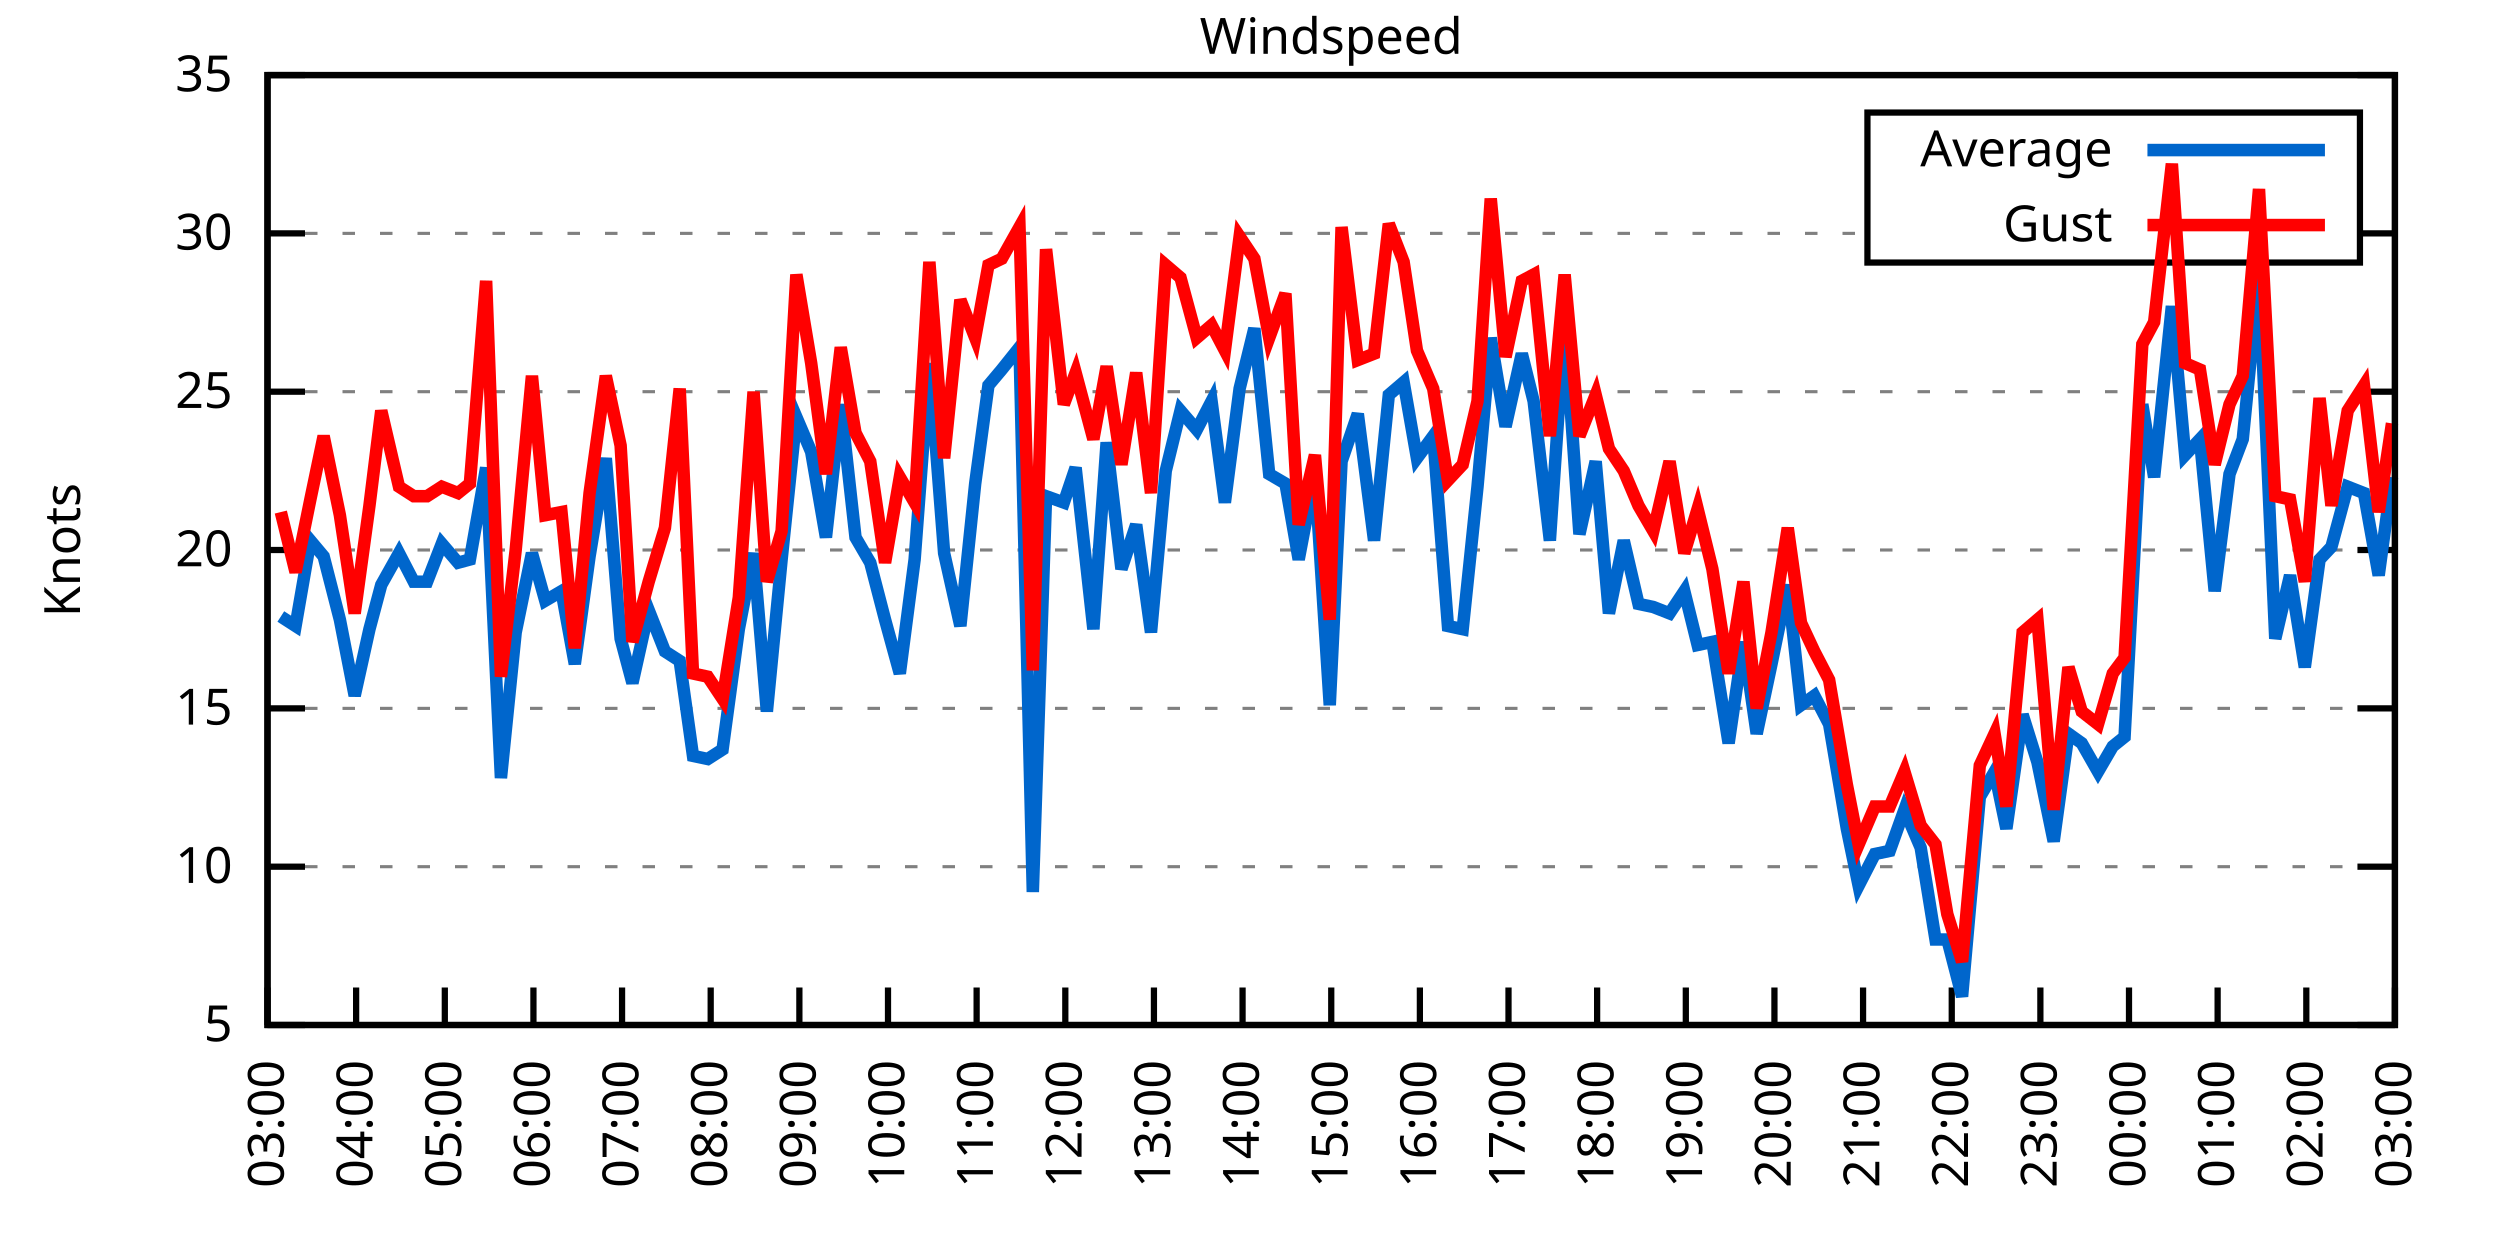
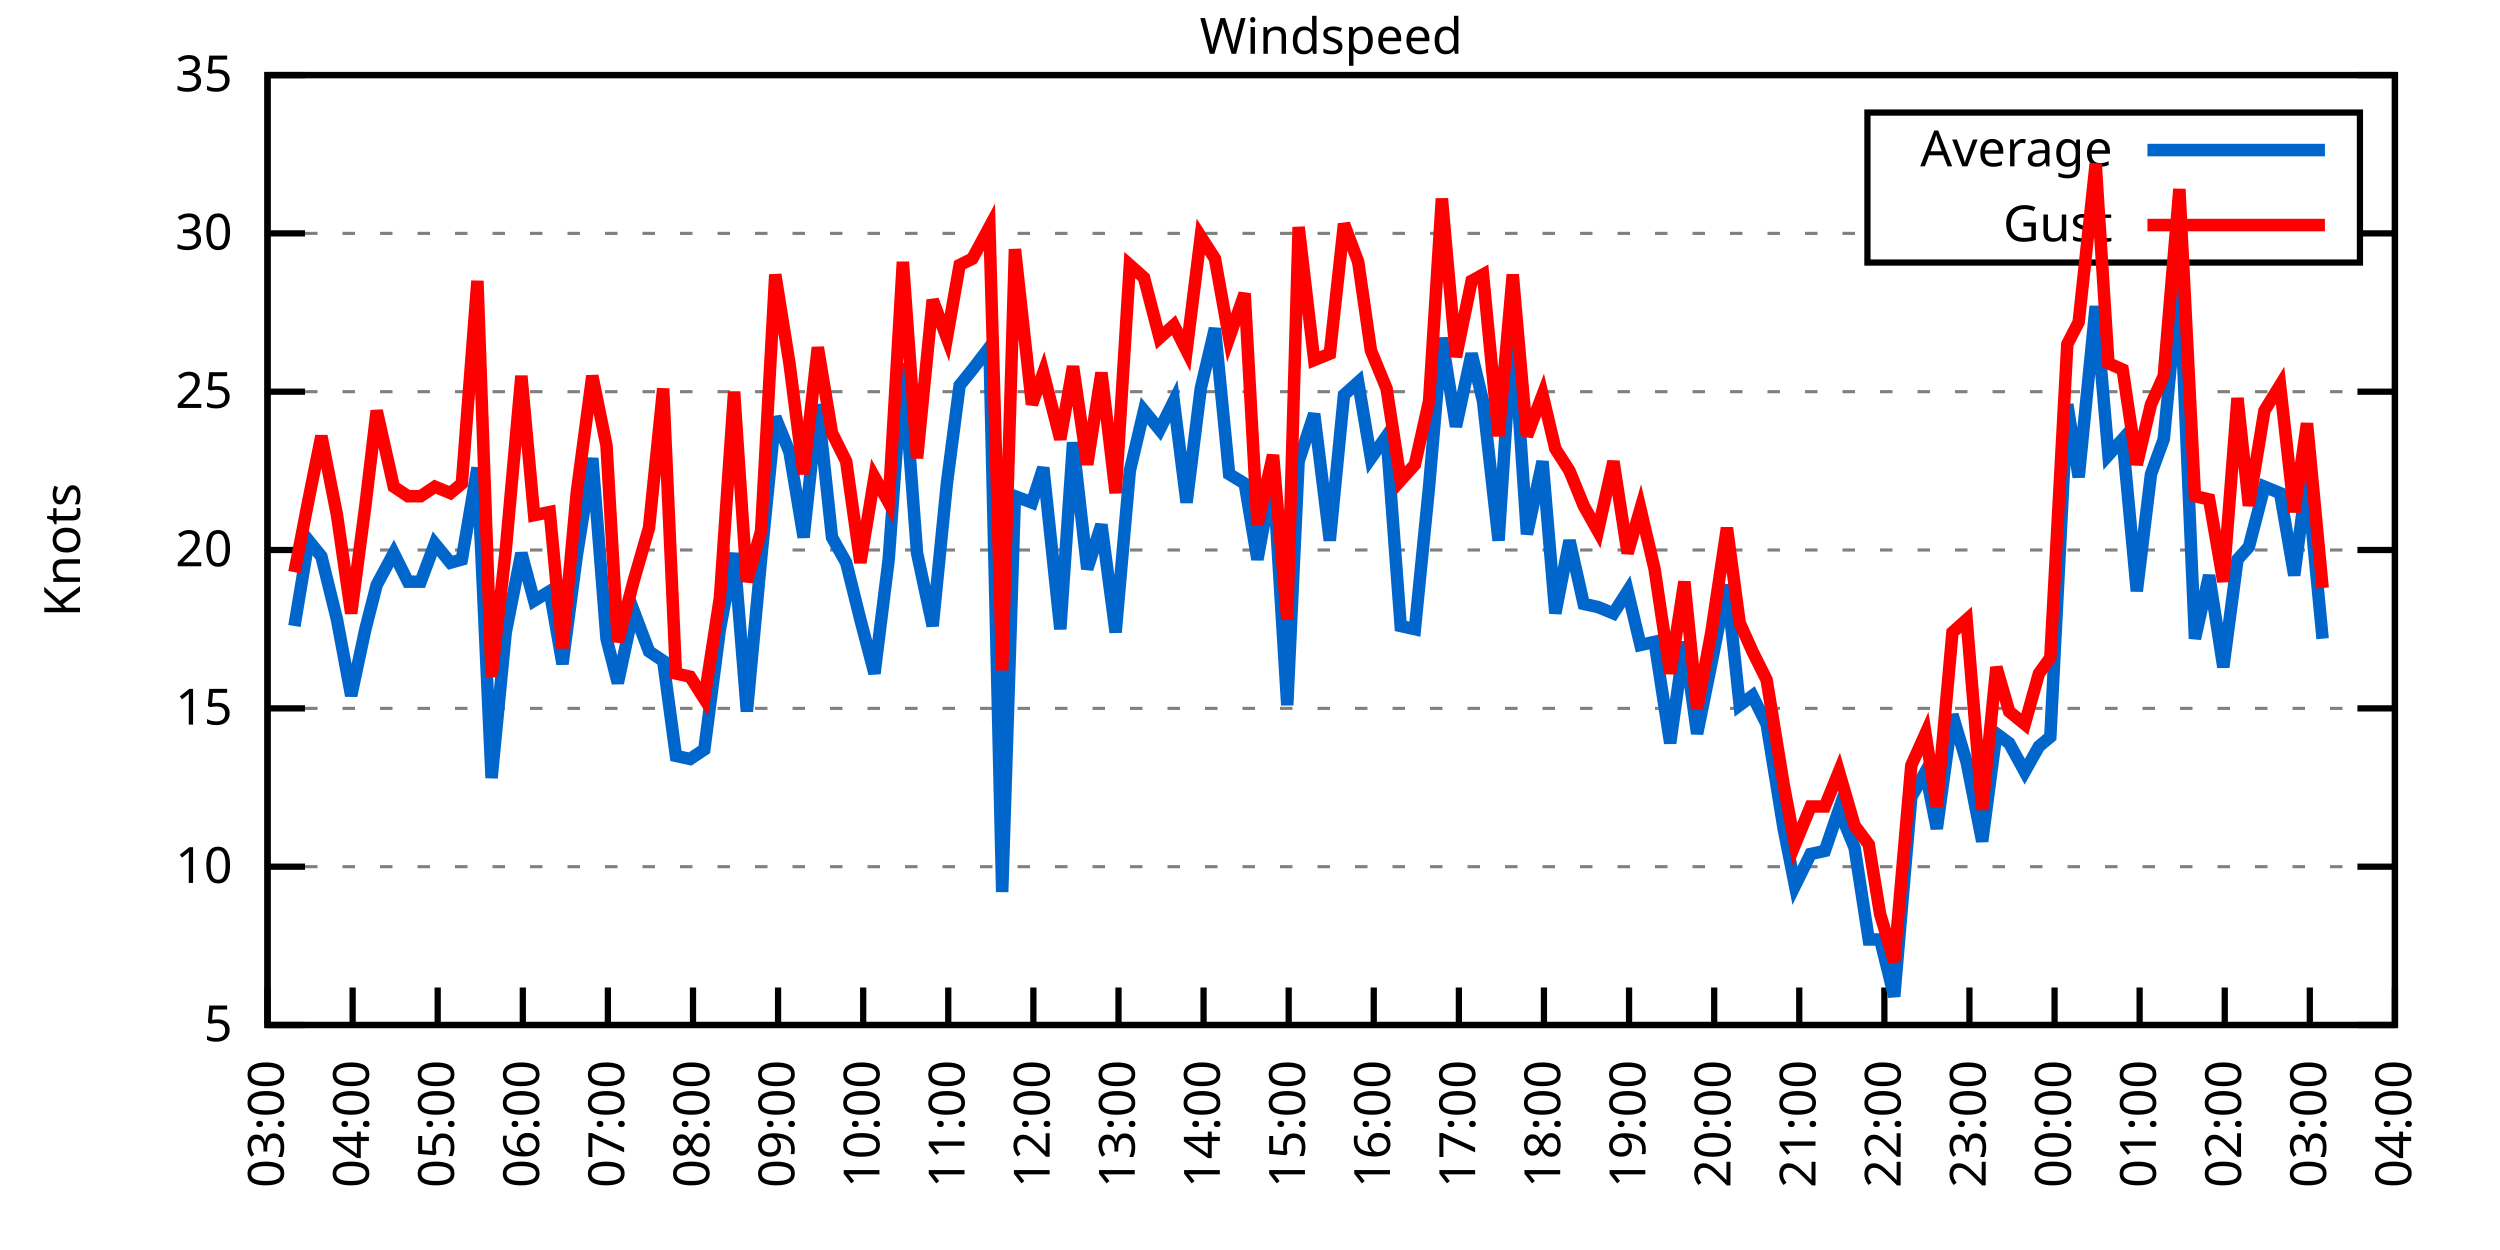
<svg xmlns="http://www.w3.org/2000/svg" xmlns:xlink="http://www.w3.org/1999/xlink" width="400" height="200" viewBox="0 0 400 200">
  <g id="gnuplot_canvas">
    <rect x="0" y="0" width="400" height="200" fill="none" />
    <defs>
      <circle id="gpDot" r="0.5" stroke-width="0.5" stroke="currentColor" />
      <path id="gpPt0" stroke-width="0.333" stroke="currentColor" d="M-1,0 h2 M0,-1 v2" />
      <path id="gpPt1" stroke-width="0.333" stroke="currentColor" d="M-1,-1 L1,1 M1,-1 L-1,1" />
      <path id="gpPt2" stroke-width="0.333" stroke="currentColor" d="M-1,0 L1,0 M0,-1 L0,1 M-1,-1 L1,1 M-1,1 L1,-1" />
      <rect id="gpPt3" stroke-width="0.333" stroke="currentColor" x="-1" y="-1" width="2" height="2" />
      <rect id="gpPt4" stroke-width="0.333" stroke="currentColor" fill="currentColor" x="-1" y="-1" width="2" height="2" />
      <circle id="gpPt5" stroke-width="0.333" stroke="currentColor" cx="0" cy="0" r="1" />
      <use xlink:href="#gpPt5" id="gpPt6" fill="currentColor" stroke="none" />
      <path id="gpPt7" stroke-width="0.333" stroke="currentColor" d="M0,-1.33 L-1.33,0.67 L1.33,0.67 z" />
      <use xlink:href="#gpPt7" id="gpPt8" fill="currentColor" stroke="none" />
      <use xlink:href="#gpPt7" id="gpPt9" stroke="currentColor" transform="rotate(180)" />
      <use xlink:href="#gpPt9" id="gpPt10" fill="currentColor" stroke="none" />
      <use xlink:href="#gpPt3" id="gpPt11" stroke="currentColor" transform="rotate(45)" />
      <use xlink:href="#gpPt11" id="gpPt12" fill="currentColor" stroke="none" />
      <path id="gpPt13" stroke-width="0.333" stroke="currentColor" d="M0,1.330 L1.265,0.411 L0.782,-1.067 L-0.782,-1.076 L-1.265,0.411 z" />
      <use xlink:href="#gpPt13" id="gpPt14" fill="currentColor" stroke="none" />
      <filter id="textbox" filterUnits="objectBoundingBox" x="0" y="0" height="1" width="1">
        <feFlood flood-color="white" flood-opacity="1" result="bgnd" />
        <feComposite in="SourceGraphic" in2="bgnd" operator="atop" />
      </filter>
      <filter id="greybox" filterUnits="objectBoundingBox" x="0" y="0" height="1" width="1">
        <feFlood flood-color="lightgrey" flood-opacity="1" result="grey" />
        <feComposite in="SourceGraphic" in2="grey" operator="atop" />
      </filter>
    </defs>
    <g fill="none" color="white" stroke="currentColor" stroke-width="1.00" stroke-linecap="butt" stroke-linejoin="miter">
</g>
    <g fill="none" color="black" stroke="currentColor" stroke-width="1.00" stroke-linecap="butt" stroke-linejoin="miter">
      <g stroke="none" shape-rendering="crispEdges">
        <polygon fill="rgb(255, 255, 255)" points="42.80,164.00 383.18,164.00 383.18,12.02 42.80,12.02 " />
      </g>
    </g>
    <g fill="none" color="black" stroke="currentColor" stroke-width="1.00" stroke-linecap="butt" stroke-linejoin="miter">
</g>
    <g fill="none" color="black" stroke="black" stroke-width="0.50" stroke-linecap="butt" stroke-linejoin="miter">
</g>
    <g fill="none" color="gray" stroke="currentColor" stroke-width="0.50" stroke-linecap="butt" stroke-linejoin="miter">
      <path stroke="gray" stroke-dasharray="2,4" class="gridline" d="M42.80,164.00 L383.19,164.00  " />
    </g>
    <g fill="none" color="gray" stroke="gray" stroke-width="1.00" stroke-linecap="butt" stroke-linejoin="miter">
</g>
    <g fill="none" color="black" stroke="currentColor" stroke-width="1.00" stroke-linecap="butt" stroke-linejoin="miter">
      <path stroke="black" d="M42.80,164.00 L48.80,164.00 M383.19,164.00 L377.19,164.00  " />
      <g transform="translate(37.20,166.60)" stroke="none" fill="black" font-family="Sans" font-size="8.00" text-anchor="end">
        <text>
          <tspan font-family="Sans"> 5</tspan>
        </text>
      </g>
    </g>
    <g fill="none" color="black" stroke="currentColor" stroke-width="1.00" stroke-linecap="butt" stroke-linejoin="miter">
</g>
    <g fill="none" color="black" stroke="black" stroke-width="0.50" stroke-linecap="butt" stroke-linejoin="miter">
</g>
    <g fill="none" color="gray" stroke="currentColor" stroke-width="0.50" stroke-linecap="butt" stroke-linejoin="miter">
      <path stroke="gray" stroke-dasharray="2,4" class="gridline" d="M42.80,138.67 L383.19,138.67  " />
    </g>
    <g fill="none" color="gray" stroke="gray" stroke-width="1.00" stroke-linecap="butt" stroke-linejoin="miter">
</g>
    <g fill="none" color="black" stroke="currentColor" stroke-width="1.00" stroke-linecap="butt" stroke-linejoin="miter">
      <path stroke="black" d="M42.80,138.67 L48.80,138.67 M383.19,138.67 L377.19,138.67  " />
      <g transform="translate(37.20,141.27)" stroke="none" fill="black" font-family="Sans" font-size="8.00" text-anchor="end">
        <text>
          <tspan font-family="Sans"> 10</tspan>
        </text>
      </g>
    </g>
    <g fill="none" color="black" stroke="currentColor" stroke-width="1.00" stroke-linecap="butt" stroke-linejoin="miter">
</g>
    <g fill="none" color="black" stroke="black" stroke-width="0.50" stroke-linecap="butt" stroke-linejoin="miter">
</g>
    <g fill="none" color="gray" stroke="currentColor" stroke-width="0.50" stroke-linecap="butt" stroke-linejoin="miter">
      <path stroke="gray" stroke-dasharray="2,4" class="gridline" d="M42.80,113.34 L383.19,113.34  " />
    </g>
    <g fill="none" color="gray" stroke="gray" stroke-width="1.00" stroke-linecap="butt" stroke-linejoin="miter">
</g>
    <g fill="none" color="black" stroke="currentColor" stroke-width="1.00" stroke-linecap="butt" stroke-linejoin="miter">
      <path stroke="black" d="M42.80,113.34 L48.80,113.34 M383.19,113.34 L377.19,113.34  " />
      <g transform="translate(37.20,115.94)" stroke="none" fill="black" font-family="Sans" font-size="8.00" text-anchor="end">
        <text>
          <tspan font-family="Sans"> 15</tspan>
        </text>
      </g>
    </g>
    <g fill="none" color="black" stroke="currentColor" stroke-width="1.00" stroke-linecap="butt" stroke-linejoin="miter">
</g>
    <g fill="none" color="black" stroke="black" stroke-width="0.50" stroke-linecap="butt" stroke-linejoin="miter">
</g>
    <g fill="none" color="gray" stroke="currentColor" stroke-width="0.50" stroke-linecap="butt" stroke-linejoin="miter">
      <path stroke="gray" stroke-dasharray="2,4" class="gridline" d="M42.80,88.00 L383.19,88.00  " />
    </g>
    <g fill="none" color="gray" stroke="gray" stroke-width="1.00" stroke-linecap="butt" stroke-linejoin="miter">
</g>
    <g fill="none" color="black" stroke="currentColor" stroke-width="1.00" stroke-linecap="butt" stroke-linejoin="miter">
      <path stroke="black" d="M42.80,88.00 L48.80,88.00 M383.19,88.00 L377.19,88.00  " />
      <g transform="translate(37.20,90.60)" stroke="none" fill="black" font-family="Sans" font-size="8.00" text-anchor="end">
        <text>
          <tspan font-family="Sans"> 20</tspan>
        </text>
      </g>
    </g>
    <g fill="none" color="black" stroke="currentColor" stroke-width="1.00" stroke-linecap="butt" stroke-linejoin="miter">
</g>
    <g fill="none" color="black" stroke="black" stroke-width="0.50" stroke-linecap="butt" stroke-linejoin="miter">
</g>
    <g fill="none" color="gray" stroke="currentColor" stroke-width="0.50" stroke-linecap="butt" stroke-linejoin="miter">
      <path stroke="gray" stroke-dasharray="2,4" class="gridline" d="M42.80,62.67 L383.19,62.67  " />
    </g>
    <g fill="none" color="gray" stroke="gray" stroke-width="1.00" stroke-linecap="butt" stroke-linejoin="miter">
</g>
    <g fill="none" color="black" stroke="currentColor" stroke-width="1.00" stroke-linecap="butt" stroke-linejoin="miter">
      <path stroke="black" d="M42.80,62.67 L48.80,62.67 M383.19,62.67 L377.19,62.67  " />
      <g transform="translate(37.20,65.27)" stroke="none" fill="black" font-family="Sans" font-size="8.00" text-anchor="end">
        <text>
          <tspan font-family="Sans"> 25</tspan>
        </text>
      </g>
    </g>
    <g fill="none" color="black" stroke="currentColor" stroke-width="1.00" stroke-linecap="butt" stroke-linejoin="miter">
</g>
    <g fill="none" color="black" stroke="black" stroke-width="0.50" stroke-linecap="butt" stroke-linejoin="miter">
</g>
    <g fill="none" color="gray" stroke="currentColor" stroke-width="0.50" stroke-linecap="butt" stroke-linejoin="miter">
      <path stroke="gray" stroke-dasharray="2,4" class="gridline" d="M42.80,37.34 L298.79,37.34 M377.59,37.34 L383.19,37.34  " />
    </g>
    <g fill="none" color="gray" stroke="gray" stroke-width="1.00" stroke-linecap="butt" stroke-linejoin="miter">
</g>
    <g fill="none" color="black" stroke="currentColor" stroke-width="1.00" stroke-linecap="butt" stroke-linejoin="miter">
      <path stroke="black" d="M42.80,37.34 L48.80,37.34 M383.19,37.34 L377.19,37.34  " />
      <g transform="translate(37.20,39.94)" stroke="none" fill="black" font-family="Sans" font-size="8.00" text-anchor="end">
        <text>
          <tspan font-family="Sans"> 30</tspan>
        </text>
      </g>
    </g>
    <g fill="none" color="black" stroke="currentColor" stroke-width="1.00" stroke-linecap="butt" stroke-linejoin="miter">
</g>
    <g fill="none" color="black" stroke="black" stroke-width="0.50" stroke-linecap="butt" stroke-linejoin="miter">
</g>
    <g fill="none" color="gray" stroke="currentColor" stroke-width="0.50" stroke-linecap="butt" stroke-linejoin="miter">
      <path stroke="gray" stroke-dasharray="2,4" class="gridline" d="M42.80,12.01 L383.19,12.01  " />
    </g>
    <g fill="none" color="gray" stroke="gray" stroke-width="1.00" stroke-linecap="butt" stroke-linejoin="miter">
</g>
    <g fill="none" color="black" stroke="currentColor" stroke-width="1.00" stroke-linecap="butt" stroke-linejoin="miter">
      <path stroke="black" d="M42.80,12.01 L48.80,12.01 M383.19,12.01 L377.19,12.01  " />
      <g transform="translate(37.20,14.61)" stroke="none" fill="black" font-family="Sans" font-size="8.00" text-anchor="end">
        <text>
          <tspan font-family="Sans"> 35</tspan>
        </text>
      </g>
    </g>
    <g fill="none" color="black" stroke="currentColor" stroke-width="1.00" stroke-linecap="butt" stroke-linejoin="miter">
      <path stroke="black" d="M42.80,164.00 L42.80,158.00  " />
      <g transform="translate(45.40,169.60) rotate(270.00)" stroke="none" fill="black" font-family="Sans" font-size="8.00" text-anchor="end">
        <text>
          <tspan font-family="Sans">03:00</tspan>
        </text>
      </g>
    </g>
    <g fill="none" color="black" stroke="currentColor" stroke-width="1.00" stroke-linecap="butt" stroke-linejoin="miter">
-       <path stroke="black" d="M56.98,164.00 L56.98,158.00  " />
-       <g transform="translate(59.58,169.60) rotate(270.00)" stroke="none" fill="black" font-family="Sans" font-size="8.00" text-anchor="end">
+       <path stroke="black" d="M56.42,164.00 L56.42,158.00  " />
+       <g transform="translate(59.02,169.60) rotate(270.00)" stroke="none" fill="black" font-family="Sans" font-size="8.00" text-anchor="end">
        <text>
          <tspan font-family="Sans">04:00</tspan>
        </text>
      </g>
    </g>
    <g fill="none" color="black" stroke="currentColor" stroke-width="1.00" stroke-linecap="butt" stroke-linejoin="miter">
-       <path stroke="black" d="M71.17,164.00 L71.17,158.00  " />
-       <g transform="translate(73.77,169.60) rotate(270.00)" stroke="none" fill="black" font-family="Sans" font-size="8.00" text-anchor="end">
+       <path stroke="black" d="M70.03,164.00 L70.03,158.00  " />
+       <g transform="translate(72.63,169.60) rotate(270.00)" stroke="none" fill="black" font-family="Sans" font-size="8.00" text-anchor="end">
        <text>
          <tspan font-family="Sans">05:00</tspan>
        </text>
      </g>
    </g>
    <g fill="none" color="black" stroke="currentColor" stroke-width="1.00" stroke-linecap="butt" stroke-linejoin="miter">
-       <path stroke="black" d="M85.35,164.00 L85.35,158.00  " />
-       <g transform="translate(87.95,169.60) rotate(270.00)" stroke="none" fill="black" font-family="Sans" font-size="8.00" text-anchor="end">
+       <path stroke="black" d="M83.65,164.00 L83.65,158.00  " />
+       <g transform="translate(86.25,169.60) rotate(270.00)" stroke="none" fill="black" font-family="Sans" font-size="8.00" text-anchor="end">
        <text>
          <tspan font-family="Sans">06:00</tspan>
        </text>
      </g>
    </g>
    <g fill="none" color="black" stroke="currentColor" stroke-width="1.00" stroke-linecap="butt" stroke-linejoin="miter">
-       <path stroke="black" d="M99.53,164.00 L99.53,158.00  " />
-       <g transform="translate(102.13,169.60) rotate(270.00)" stroke="none" fill="black" font-family="Sans" font-size="8.00" text-anchor="end">
+       <path stroke="black" d="M97.26,164.00 L97.26,158.00  " />
+       <g transform="translate(99.86,169.60) rotate(270.00)" stroke="none" fill="black" font-family="Sans" font-size="8.00" text-anchor="end">
        <text>
          <tspan font-family="Sans">07:00</tspan>
        </text>
      </g>
    </g>
    <g fill="none" color="black" stroke="currentColor" stroke-width="1.00" stroke-linecap="butt" stroke-linejoin="miter">
-       <path stroke="black" d="M113.71,164.00 L113.71,158.00  " />
-       <g transform="translate(116.31,169.60) rotate(270.00)" stroke="none" fill="black" font-family="Sans" font-size="8.00" text-anchor="end">
+       <path stroke="black" d="M110.88,164.00 L110.88,158.00  " />
+       <g transform="translate(113.48,169.60) rotate(270.00)" stroke="none" fill="black" font-family="Sans" font-size="8.00" text-anchor="end">
        <text>
          <tspan font-family="Sans">08:00</tspan>
        </text>
      </g>
    </g>
    <g fill="none" color="black" stroke="currentColor" stroke-width="1.00" stroke-linecap="butt" stroke-linejoin="miter">
-       <path stroke="black" d="M127.90,164.00 L127.90,158.00  " />
-       <g transform="translate(130.50,169.60) rotate(270.00)" stroke="none" fill="black" font-family="Sans" font-size="8.00" text-anchor="end">
+       <path stroke="black" d="M124.49,164.00 L124.49,158.00  " />
+       <g transform="translate(127.09,169.60) rotate(270.00)" stroke="none" fill="black" font-family="Sans" font-size="8.00" text-anchor="end">
        <text>
          <tspan font-family="Sans">09:00</tspan>
        </text>
      </g>
    </g>
    <g fill="none" color="black" stroke="currentColor" stroke-width="1.00" stroke-linecap="butt" stroke-linejoin="miter">
-       <path stroke="black" d="M142.08,164.00 L142.08,158.00  " />
-       <g transform="translate(144.68,169.60) rotate(270.00)" stroke="none" fill="black" font-family="Sans" font-size="8.00" text-anchor="end">
+       <path stroke="black" d="M138.11,164.00 L138.11,158.00  " />
+       <g transform="translate(140.71,169.60) rotate(270.00)" stroke="none" fill="black" font-family="Sans" font-size="8.00" text-anchor="end">
        <text>
          <tspan font-family="Sans">10:00</tspan>
        </text>
      </g>
    </g>
    <g fill="none" color="black" stroke="currentColor" stroke-width="1.00" stroke-linecap="butt" stroke-linejoin="miter">
-       <path stroke="black" d="M156.26,164.00 L156.26,158.00  " />
-       <g transform="translate(158.86,169.60) rotate(270.00)" stroke="none" fill="black" font-family="Sans" font-size="8.00" text-anchor="end">
+       <path stroke="black" d="M151.72,164.00 L151.72,158.00  " />
+       <g transform="translate(154.32,169.60) rotate(270.00)" stroke="none" fill="black" font-family="Sans" font-size="8.00" text-anchor="end">
        <text>
          <tspan font-family="Sans">11:00</tspan>
        </text>
      </g>
    </g>
    <g fill="none" color="black" stroke="currentColor" stroke-width="1.00" stroke-linecap="butt" stroke-linejoin="miter">
-       <path stroke="black" d="M170.45,164.00 L170.45,158.00  " />
-       <g transform="translate(173.05,169.60) rotate(270.00)" stroke="none" fill="black" font-family="Sans" font-size="8.00" text-anchor="end">
+       <path stroke="black" d="M165.34,164.00 L165.34,158.00  " />
+       <g transform="translate(167.94,169.60) rotate(270.00)" stroke="none" fill="black" font-family="Sans" font-size="8.00" text-anchor="end">
        <text>
          <tspan font-family="Sans">12:00</tspan>
        </text>
      </g>
    </g>
    <g fill="none" color="black" stroke="currentColor" stroke-width="1.00" stroke-linecap="butt" stroke-linejoin="miter">
-       <path stroke="black" d="M184.63,164.00 L184.63,158.00  " />
-       <g transform="translate(187.23,169.60) rotate(270.00)" stroke="none" fill="black" font-family="Sans" font-size="8.00" text-anchor="end">
+       <path stroke="black" d="M178.96,164.00 L178.96,158.00  " />
+       <g transform="translate(181.56,169.60) rotate(270.00)" stroke="none" fill="black" font-family="Sans" font-size="8.00" text-anchor="end">
        <text>
          <tspan font-family="Sans">13:00</tspan>
        </text>
      </g>
    </g>
    <g fill="none" color="black" stroke="currentColor" stroke-width="1.00" stroke-linecap="butt" stroke-linejoin="miter">
-       <path stroke="black" d="M198.81,164.00 L198.81,158.00  " />
-       <g transform="translate(201.41,169.60) rotate(270.00)" stroke="none" fill="black" font-family="Sans" font-size="8.00" text-anchor="end">
+       <path stroke="black" d="M192.57,164.00 L192.57,158.00  " />
+       <g transform="translate(195.17,169.60) rotate(270.00)" stroke="none" fill="black" font-family="Sans" font-size="8.00" text-anchor="end">
        <text>
          <tspan font-family="Sans">14:00</tspan>
        </text>
      </g>
    </g>
    <g fill="none" color="black" stroke="currentColor" stroke-width="1.00" stroke-linecap="butt" stroke-linejoin="miter">
-       <path stroke="black" d="M213.00,164.00 L213.00,158.00  " />
-       <g transform="translate(215.60,169.60) rotate(270.00)" stroke="none" fill="black" font-family="Sans" font-size="8.00" text-anchor="end">
+       <path stroke="black" d="M206.19,164.00 L206.19,158.00  " />
+       <g transform="translate(208.79,169.60) rotate(270.00)" stroke="none" fill="black" font-family="Sans" font-size="8.00" text-anchor="end">
        <text>
          <tspan font-family="Sans">15:00</tspan>
        </text>
      </g>
    </g>
    <g fill="none" color="black" stroke="currentColor" stroke-width="1.00" stroke-linecap="butt" stroke-linejoin="miter">
-       <path stroke="black" d="M227.18,164.00 L227.18,158.00  " />
-       <g transform="translate(229.78,169.60) rotate(270.00)" stroke="none" fill="black" font-family="Sans" font-size="8.00" text-anchor="end">
+       <path stroke="black" d="M219.80,164.00 L219.80,158.00  " />
+       <g transform="translate(222.40,169.60) rotate(270.00)" stroke="none" fill="black" font-family="Sans" font-size="8.00" text-anchor="end">
        <text>
          <tspan font-family="Sans">16:00</tspan>
        </text>
      </g>
    </g>
    <g fill="none" color="black" stroke="currentColor" stroke-width="1.00" stroke-linecap="butt" stroke-linejoin="miter">
-       <path stroke="black" d="M241.36,164.00 L241.36,158.00  " />
-       <g transform="translate(243.96,169.60) rotate(270.00)" stroke="none" fill="black" font-family="Sans" font-size="8.00" text-anchor="end">
+       <path stroke="black" d="M233.42,164.00 L233.42,158.00  " />
+       <g transform="translate(236.02,169.60) rotate(270.00)" stroke="none" fill="black" font-family="Sans" font-size="8.00" text-anchor="end">
        <text>
          <tspan font-family="Sans">17:00</tspan>
        </text>
      </g>
    </g>
    <g fill="none" color="black" stroke="currentColor" stroke-width="1.00" stroke-linecap="butt" stroke-linejoin="miter">
-       <path stroke="black" d="M255.54,164.00 L255.54,158.00  " />
-       <g transform="translate(258.14,169.60) rotate(270.00)" stroke="none" fill="black" font-family="Sans" font-size="8.00" text-anchor="end">
+       <path stroke="black" d="M247.03,164.00 L247.03,158.00  " />
+       <g transform="translate(249.63,169.60) rotate(270.00)" stroke="none" fill="black" font-family="Sans" font-size="8.00" text-anchor="end">
        <text>
          <tspan font-family="Sans">18:00</tspan>
        </text>
      </g>
    </g>
    <g fill="none" color="black" stroke="currentColor" stroke-width="1.00" stroke-linecap="butt" stroke-linejoin="miter">
-       <path stroke="black" d="M269.73,164.00 L269.73,158.00  " />
-       <g transform="translate(272.33,169.60) rotate(270.00)" stroke="none" fill="black" font-family="Sans" font-size="8.00" text-anchor="end">
+       <path stroke="black" d="M260.65,164.00 L260.65,158.00  " />
+       <g transform="translate(263.25,169.60) rotate(270.00)" stroke="none" fill="black" font-family="Sans" font-size="8.00" text-anchor="end">
        <text>
          <tspan font-family="Sans">19:00</tspan>
        </text>
      </g>
    </g>
    <g fill="none" color="black" stroke="currentColor" stroke-width="1.00" stroke-linecap="butt" stroke-linejoin="miter">
-       <path stroke="black" d="M283.91,164.00 L283.91,158.00  " />
-       <g transform="translate(286.51,169.60) rotate(270.00)" stroke="none" fill="black" font-family="Sans" font-size="8.00" text-anchor="end">
+       <path stroke="black" d="M274.27,164.00 L274.27,158.00  " />
+       <g transform="translate(276.87,169.60) rotate(270.00)" stroke="none" fill="black" font-family="Sans" font-size="8.00" text-anchor="end">
        <text>
          <tspan font-family="Sans">20:00</tspan>
        </text>
      </g>
    </g>
    <g fill="none" color="black" stroke="currentColor" stroke-width="1.00" stroke-linecap="butt" stroke-linejoin="miter">
-       <path stroke="black" d="M298.09,164.00 L298.09,158.00  " />
-       <g transform="translate(300.69,169.60) rotate(270.00)" stroke="none" fill="black" font-family="Sans" font-size="8.00" text-anchor="end">
+       <path stroke="black" d="M287.88,164.00 L287.88,158.00  " />
+       <g transform="translate(290.48,169.60) rotate(270.00)" stroke="none" fill="black" font-family="Sans" font-size="8.00" text-anchor="end">
        <text>
          <tspan font-family="Sans">21:00</tspan>
        </text>
      </g>
    </g>
    <g fill="none" color="black" stroke="currentColor" stroke-width="1.00" stroke-linecap="butt" stroke-linejoin="miter">
-       <path stroke="black" d="M312.28,164.00 L312.28,158.00  " />
-       <g transform="translate(314.88,169.60) rotate(270.00)" stroke="none" fill="black" font-family="Sans" font-size="8.00" text-anchor="end">
+       <path stroke="black" d="M301.50,164.00 L301.50,158.00  " />
+       <g transform="translate(304.10,169.60) rotate(270.00)" stroke="none" fill="black" font-family="Sans" font-size="8.00" text-anchor="end">
        <text>
          <tspan font-family="Sans">22:00</tspan>
        </text>
      </g>
    </g>
    <g fill="none" color="black" stroke="currentColor" stroke-width="1.00" stroke-linecap="butt" stroke-linejoin="miter">
-       <path stroke="black" d="M326.46,164.00 L326.46,158.00  " />
-       <g transform="translate(329.06,169.60) rotate(270.00)" stroke="none" fill="black" font-family="Sans" font-size="8.00" text-anchor="end">
+       <path stroke="black" d="M315.11,164.00 L315.11,158.00  " />
+       <g transform="translate(317.71,169.60) rotate(270.00)" stroke="none" fill="black" font-family="Sans" font-size="8.00" text-anchor="end">
        <text>
          <tspan font-family="Sans">23:00</tspan>
        </text>
      </g>
    </g>
    <g fill="none" color="black" stroke="currentColor" stroke-width="1.00" stroke-linecap="butt" stroke-linejoin="miter">
-       <path stroke="black" d="M340.64,164.00 L340.64,158.00  " />
-       <g transform="translate(343.24,169.60) rotate(270.00)" stroke="none" fill="black" font-family="Sans" font-size="8.00" text-anchor="end">
+       <path stroke="black" d="M328.73,164.00 L328.73,158.00  " />
+       <g transform="translate(331.33,169.60) rotate(270.00)" stroke="none" fill="black" font-family="Sans" font-size="8.00" text-anchor="end">
        <text>
          <tspan font-family="Sans">00:00</tspan>
        </text>
      </g>
    </g>
    <g fill="none" color="black" stroke="currentColor" stroke-width="1.00" stroke-linecap="butt" stroke-linejoin="miter">
-       <path stroke="black" d="M354.82,164.00 L354.82,158.00  " />
-       <g transform="translate(357.42,169.60) rotate(270.00)" stroke="none" fill="black" font-family="Sans" font-size="8.00" text-anchor="end">
+       <path stroke="black" d="M342.34,164.00 L342.34,158.00  " />
+       <g transform="translate(344.94,169.60) rotate(270.00)" stroke="none" fill="black" font-family="Sans" font-size="8.00" text-anchor="end">
        <text>
          <tspan font-family="Sans">01:00</tspan>
        </text>
      </g>
    </g>
    <g fill="none" color="black" stroke="currentColor" stroke-width="1.00" stroke-linecap="butt" stroke-linejoin="miter">
-       <path stroke="black" d="M369.01,164.00 L369.01,158.00  " />
-       <g transform="translate(371.61,169.60) rotate(270.00)" stroke="none" fill="black" font-family="Sans" font-size="8.00" text-anchor="end">
+       <path stroke="black" d="M355.96,164.00 L355.96,158.00  " />
+       <g transform="translate(358.56,169.60) rotate(270.00)" stroke="none" fill="black" font-family="Sans" font-size="8.00" text-anchor="end">
        <text>
          <tspan font-family="Sans">02:00</tspan>
+         </text>
+       </g>
+     </g>
+     <g fill="none" color="black" stroke="currentColor" stroke-width="1.00" stroke-linecap="butt" stroke-linejoin="miter">
+       <path stroke="black" d="M369.57,164.00 L369.57,158.00  " />
+       <g transform="translate(372.17,169.60) rotate(270.00)" stroke="none" fill="black" font-family="Sans" font-size="8.00" text-anchor="end">
+         <text>
+           <tspan font-family="Sans">03:00</tspan>
        </text>
      </g>
    </g>
    <g fill="none" color="black" stroke="currentColor" stroke-width="1.00" stroke-linecap="butt" stroke-linejoin="miter">
      <path stroke="black" d="M383.19,164.00 L383.19,158.00  " />
      <g transform="translate(385.79,169.60) rotate(270.00)" stroke="none" fill="black" font-family="Sans" font-size="8.00" text-anchor="end">
        <text>
-           <tspan font-family="Sans">03:00</tspan>
+           <tspan font-family="Sans">04:00</tspan>
        </text>
      </g>
    </g>
    <g fill="none" color="black" stroke="currentColor" stroke-width="1.00" stroke-linecap="butt" stroke-linejoin="miter">
</g>
    <g fill="none" color="black" stroke="currentColor" stroke-width="1.00" stroke-linecap="butt" stroke-linejoin="miter">
      <path stroke="black" d="M42.80,12.01 L42.80,164.00 L383.19,164.00 L383.19,12.01 L42.80,12.01 Z  " />
    </g>
    <g fill="none" color="black" stroke="currentColor" stroke-width="1.00" stroke-linecap="butt" stroke-linejoin="miter">
</g>
    <g fill="none" color="black" stroke="currentColor" stroke-width="1.00" stroke-linecap="butt" stroke-linejoin="miter">
      <path stroke="black" d="M298.79,42.01 L298.79,18.01 L377.59,18.01 L377.59,42.01 L298.79,42.01 Z  " />
    </g>
    <g id="Windspeed_plot_1">
      <g fill="none" color="white" stroke="black" stroke-width="2.00" stroke-linecap="butt" stroke-linejoin="miter">
</g>
      <g fill="none" color="black" stroke="currentColor" stroke-width="2.00" stroke-linecap="butt" stroke-linejoin="miter">
        <g transform="translate(337.99,26.61)" stroke="none" fill="black" font-family="Sans" font-size="8.00" text-anchor="end">
          <text>
            <tspan font-family="Sans">Average</tspan>
          </text>
        </g>
      </g>
      <g fill="none" color="black" stroke="currentColor" stroke-width="2.00" stroke-linecap="butt" stroke-linejoin="miter">
-         <path stroke="rgb(  0, 102, 204)" d="M343.59,24.01 L371.99,24.01 M44.93,98.64 L47.29,100.16 L49.66,86.49 L51.78,89.02 L54.38,99.15 L56.75,111.31   L59.11,100.67 L61.00,93.58 L63.84,88.51 L66.20,93.07 L68.33,93.07 L70.69,86.99 L73.29,90.03 L75.18,89.52   L77.78,74.83 L80.15,124.48 L82.51,101.18 L85.11,88.51 L87.24,96.11 L89.84,94.59 L91.97,106.24 L94.33,89.02   L96.93,73.31 L99.30,102.19 L101.19,109.28 L103.79,97.63 L106.39,104.22 L108.75,105.74 L110.88,120.94 L113.24,121.44   L115.61,119.92 L118.21,100.67 L120.57,88.51 L122.70,113.84 L125.06,89.52 L127.42,66.73 L129.79,72.30 L132.15,85.98   L134.52,64.70 L136.88,85.98 L139.24,90.03 L141.61,99.15 L143.97,107.76 L146.34,89.52 L148.70,58.11 L151.06,88.51   L153.66,100.16 L156.03,77.37 L158.15,61.66 L160.28,59.13 L163.12,55.58 L165.25,142.72 L167.37,79.39 L170.21,80.41   L172.10,74.83 L174.94,100.67 L177.06,70.78 L179.43,91.04 L181.79,83.95 L184.16,101.18 L186.52,75.34 L188.88,65.71   L191.48,68.75 L193.85,64.19 L195.98,80.41 L198.34,62.17 L200.70,52.54 L203.07,75.85 L205.67,77.37 L207.79,89.52   L210.39,75.85 L212.76,112.83 L214.65,73.82 L217.25,66.22 L219.85,86.49 L222.21,63.18 L224.58,61.15 L226.71,73.31   L229.31,69.77 L231.67,100.16 L234.03,100.67 L236.40,77.87 L238.52,54.06 L240.89,68.25 L243.49,56.59 L245.38,64.19   L247.98,86.49 L250.34,51.53 L252.71,85.47 L255.31,73.82 L257.43,98.14 L259.80,86.49 L262.16,96.62 L264.53,97.12   L267.13,98.14 L269.49,94.59 L271.62,103.20 L273.98,102.70 L276.58,118.91 L278.95,102.70 L281.07,117.39 L283.44,106.24   L286.04,93.58 L288.16,112.83 L290.29,111.31 L292.66,115.87 L295.49,132.59 L297.38,141.71 L299.98,136.64 L302.35,136.14   L304.71,129.55 L307.31,135.63 L309.68,150.32 L311.57,150.32 L313.93,159.44 L316.77,127.52 L319.13,123.47 L321.02,132.59   L323.62,114.35 L325.99,121.95 L328.59,134.62 L330.95,117.39 L333.08,118.91 L335.68,123.47 L338.04,119.42 L339.93,117.90   L342.77,64.70 L344.66,76.35 L347.50,48.99 L349.62,72.81 L351.99,70.27 L354.35,94.59 L356.72,75.85 L358.84,70.27   L361.44,43.93 L364.04,102.19 L366.41,92.06 L368.77,106.75 L371.13,89.52 L373.03,87.50 L375.63,77.87 L378.23,78.89   L380.59,92.06 L382.72,76.35  " />
+         <path stroke="rgb(  0, 102, 204)" d="M343.59,24.01 L371.99,24.01 M47.11,100.16 L49.38,86.49 L51.42,89.02 L53.92,99.15 L56.19,111.31 L58.46,100.67   L60.27,93.58 L63.00,88.51 L65.27,93.07 L67.31,93.07 L69.58,86.99 L72.07,90.03 L73.89,89.52 L76.39,74.83   L78.65,124.48 L80.92,101.18 L83.42,88.51 L85.46,96.11 L87.96,94.59 L90.00,106.24 L92.27,89.02 L94.77,73.31   L97.04,102.19 L98.85,109.28 L101.35,97.63 L103.84,104.22 L106.11,105.74 L108.15,120.94 L110.42,121.44 L112.69,119.92   L115.19,100.67 L117.46,88.51 L119.50,113.84 L121.77,89.52 L124.04,66.73 L126.31,72.30 L128.58,85.98 L130.85,64.70   L133.12,85.98 L135.39,90.03 L137.66,99.15 L139.92,107.76 L142.19,89.52 L144.46,58.11 L146.73,88.51 L149.23,100.16   L151.50,77.37 L153.54,61.66 L155.58,59.13 L158.31,55.58 L160.35,142.72 L162.39,79.39 L165.11,80.41 L166.93,74.83   L169.65,100.67 L171.69,70.78 L173.96,91.04 L176.23,83.95 L178.50,101.18 L180.77,75.34 L183.04,65.71 L185.54,68.75   L187.81,64.19 L189.85,80.41 L192.12,62.17 L194.39,52.54 L196.66,75.85 L199.15,77.37 L201.19,89.52 L203.69,75.85   L205.96,112.83 L207.78,73.82 L210.27,66.22 L212.77,86.49 L215.04,63.18 L217.31,61.15 L219.35,73.31 L221.85,69.77   L224.11,100.16 L226.38,100.67 L228.65,77.87 L230.70,54.06 L232.96,68.25 L235.46,56.59 L237.28,64.19 L239.77,86.49   L242.04,51.53 L244.31,85.47 L246.81,73.82 L248.85,98.14 L251.12,86.49 L253.39,96.62 L255.66,97.12 L258.15,98.14   L260.42,94.59 L262.47,103.20 L264.73,102.70 L267.23,118.91 L269.50,102.70 L271.54,117.39 L273.81,106.24 L276.31,93.58   L278.35,112.83 L280.39,111.31 L282.66,115.87 L285.38,132.59 L287.20,141.71 L289.70,136.64 L291.97,136.14 L294.23,129.55   L296.73,135.63 L299.00,150.32 L300.82,150.32 L303.08,159.44 L305.81,127.52 L308.08,123.47 L309.89,132.59 L312.39,114.35   L314.66,121.95 L317.15,134.62 L319.42,117.39 L321.47,118.91 L323.96,123.47 L326.23,119.42 L328.05,117.90 L330.77,64.70   L332.59,76.35 L335.31,48.99 L337.35,72.81 L339.62,70.27 L341.89,94.59 L344.16,75.85 L346.20,70.27 L348.70,43.93   L351.19,102.19 L353.46,92.06 L355.73,106.75 L358.00,89.52 L359.82,87.50 L362.31,77.87 L364.81,78.89 L367.08,92.06   L369.12,76.35 L371.62,102.19  " />
      </g>
    </g>
    <g id="Windspeed_plot_2">
      <g fill="none" color="black" stroke="currentColor" stroke-width="2.00" stroke-linecap="butt" stroke-linejoin="miter">
        <g transform="translate(337.99,38.61)" stroke="none" fill="black" font-family="Sans" font-size="8.00" text-anchor="end">
          <text>
            <tspan font-family="Sans">Gust</tspan>
          </text>
        </g>
      </g>
      <g fill="none" color="black" stroke="currentColor" stroke-width="2.00" stroke-linecap="butt" stroke-linejoin="miter">
-         <path stroke="rgb(255,   0,   0)" d="M343.59,36.01 L371.99,36.01 M44.93,81.93 L47.29,91.55 L49.66,79.90 L51.78,69.77 L54.38,82.43 L56.75,98.14   L59.11,80.91 L61.00,65.71 L63.84,77.87 L66.20,79.39 L68.33,79.39 L70.69,77.87 L73.29,78.89 L75.18,77.37   L77.78,44.94 L80.15,108.27 L82.51,88.00 L85.11,60.14 L87.24,82.43 L89.84,81.93 L91.97,103.71 L94.33,78.89   L96.93,60.14 L99.30,71.29 L101.19,102.70 L103.79,93.07 L106.39,84.46 L108.75,62.17 L110.88,107.76 L113.24,108.27   L115.61,111.82 L118.21,95.60 L120.57,62.67 L122.70,93.07 L125.06,84.97 L127.42,43.93 L129.79,58.11 L132.15,75.85   L134.52,55.58 L136.88,69.26 L139.24,73.82 L141.61,90.03 L143.97,76.35 L146.34,80.41 L148.70,41.90 L151.06,73.31   L153.66,47.98 L156.03,54.06 L158.15,42.41 L160.28,41.39 L163.12,36.33 L165.25,107.26 L167.37,39.87 L170.21,64.70   L172.10,59.63 L174.94,70.27 L177.06,58.62 L179.43,74.33 L181.79,59.63 L184.16,78.89 L186.52,42.41 L188.88,44.43   L191.48,54.06 L193.85,52.03 L195.98,56.09 L198.34,37.85 L200.70,41.39 L203.07,54.06 L205.67,46.97 L207.79,83.95   L210.39,72.81 L212.76,99.15 L214.65,36.33 L217.25,57.61 L219.85,56.59 L222.21,35.82 L224.58,41.90 L226.71,56.09   L229.31,62.17 L231.67,76.86 L234.03,74.33 L236.40,64.19 L238.52,31.77 L240.89,57.10 L243.49,44.94 L245.38,43.93   L247.98,69.77 L250.34,43.93 L252.71,69.77 L255.31,63.18 L257.43,71.79 L259.80,75.34 L262.16,80.91 L264.53,84.97   L267.13,73.82 L269.49,88.51 L271.62,81.42 L273.98,91.04 L276.58,107.76 L278.95,93.07 L281.07,113.34 L283.44,101.18   L286.04,84.46 L288.16,99.66 L290.29,104.22 L292.66,108.78 L295.49,125.50 L297.38,135.12 L299.98,129.04 L302.35,129.04   L304.71,123.47 L307.31,132.08 L309.68,135.12 L311.57,146.27 L313.93,153.87 L316.77,122.46 L319.13,117.39 L321.02,129.04   L323.62,101.18 L325.99,99.15 L328.59,129.55 L330.95,106.75 L333.08,113.84 L335.68,115.87 L338.04,107.76 L339.93,105.23   L342.77,55.07 L344.66,51.53 L347.50,26.20 L349.62,58.11 L351.99,59.13 L354.35,74.33 L356.72,64.70 L358.84,60.14   L361.44,30.25 L364.04,79.39 L366.41,79.90 L368.77,93.07 L371.13,63.69 L373.03,80.91 L375.63,65.71 L378.23,61.66   L380.59,81.93 L382.72,67.74  " />
+         <path stroke="rgb(255,   0,   0)" d="M343.59,36.01 L371.99,36.01 M47.11,91.55 L49.38,79.90 L51.42,69.77 L53.92,82.43 L56.19,98.14 L58.46,80.91   L60.27,65.71 L63.00,77.87 L65.27,79.39 L67.31,79.39 L69.58,77.87 L72.07,78.89 L73.89,77.37 L76.39,44.94   L78.65,108.27 L80.92,88.00 L83.42,60.14 L85.46,82.43 L87.96,81.93 L90.00,103.71 L92.27,78.89 L94.77,60.14   L97.04,71.29 L98.85,102.70 L101.35,93.07 L103.84,84.46 L106.11,62.17 L108.15,107.76 L110.42,108.27 L112.69,111.82   L115.19,95.60 L117.46,62.67 L119.50,93.07 L121.77,84.97 L124.04,43.93 L126.31,58.11 L128.58,75.85 L130.85,55.58   L133.12,69.26 L135.39,73.82 L137.66,90.03 L139.92,76.35 L142.19,80.41 L144.46,41.90 L146.73,73.31 L149.23,47.98   L151.50,54.06 L153.54,42.41 L155.58,41.39 L158.31,36.33 L160.35,107.26 L162.39,39.87 L165.11,64.70 L166.93,59.63   L169.65,70.27 L171.69,58.62 L173.96,74.33 L176.23,59.63 L178.50,78.89 L180.77,42.41 L183.04,44.43 L185.54,54.06   L187.81,52.03 L189.85,56.09 L192.12,37.85 L194.39,41.39 L196.66,54.06 L199.15,46.97 L201.19,83.95 L203.69,72.81   L205.96,99.15 L207.78,36.33 L210.27,57.61 L212.77,56.59 L215.04,35.82 L217.31,41.90 L219.35,56.09 L221.85,62.17   L224.11,76.86 L226.38,74.33 L228.65,64.19 L230.70,31.77 L232.96,57.10 L235.46,44.94 L237.28,43.93 L239.77,69.77   L242.04,43.93 L244.31,69.77 L246.81,63.18 L248.85,71.79 L251.12,75.34 L253.39,80.91 L255.66,84.97 L258.15,73.82   L260.42,88.51 L262.47,81.42 L264.73,91.04 L267.23,107.76 L269.50,93.07 L271.54,113.34 L273.81,101.18 L276.31,84.46   L278.35,99.66 L280.39,104.22 L282.66,108.78 L285.38,125.50 L287.20,135.12 L289.70,129.04 L291.97,129.04 L294.23,123.47   L296.73,132.08 L299.00,135.12 L300.82,146.27 L303.08,153.87 L305.81,122.46 L308.08,117.39 L309.89,129.04 L312.39,101.18   L314.66,99.15 L317.15,129.55 L319.42,106.75 L321.47,113.84 L323.96,115.87 L326.23,107.76 L328.05,105.23 L330.77,55.07   L332.59,51.53 L335.31,26.20 L337.35,58.11 L339.62,59.13 L341.89,74.33 L344.16,64.70 L346.20,60.14 L348.70,30.25   L351.19,79.39 L353.46,79.90 L355.73,93.07 L358.00,63.69 L359.82,80.91 L362.31,65.71 L364.81,61.66 L367.08,81.93   L369.12,67.74 L371.62,94.08  " />
      </g>
    </g>
    <g fill="none" color="black" stroke="currentColor" stroke-width="2.00" stroke-linecap="butt" stroke-linejoin="miter">
</g>
    <g fill="none" color="black" stroke="black" stroke-width="1.00" stroke-linecap="butt" stroke-linejoin="miter">
</g>
    <g fill="none" color="black" stroke="currentColor" stroke-width="1.00" stroke-linecap="butt" stroke-linejoin="miter">
      <path stroke="black" d="M42.80,12.01 L42.80,164.00 L383.19,164.00 L383.19,12.01 L42.80,12.01 Z  " />
      <g transform="translate(12.80,88.01) rotate(270.00)" stroke="none" fill="black" font-family="Sans" font-size="8.00" text-anchor="middle">
        <text>
          <tspan font-family="Sans">Knots</tspan>
        </text>
      </g>
    </g>
    <g fill="none" color="black" stroke="currentColor" stroke-width="1.00" stroke-linecap="butt" stroke-linejoin="miter">
</g>
    <g fill="none" color="black" stroke="currentColor" stroke-width="1.00" stroke-linecap="butt" stroke-linejoin="miter">
      <g transform="translate(212.99,8.61)" stroke="none" fill="black" font-family="Sans" font-size="8.00" text-anchor="middle">
        <text>
          <tspan font-family="Sans">Windspeed</tspan>
        </text>
      </g>
    </g>
    <g fill="none" color="black" stroke="currentColor" stroke-width="1.00" stroke-linecap="butt" stroke-linejoin="miter">
</g>
  </g>
</svg>
